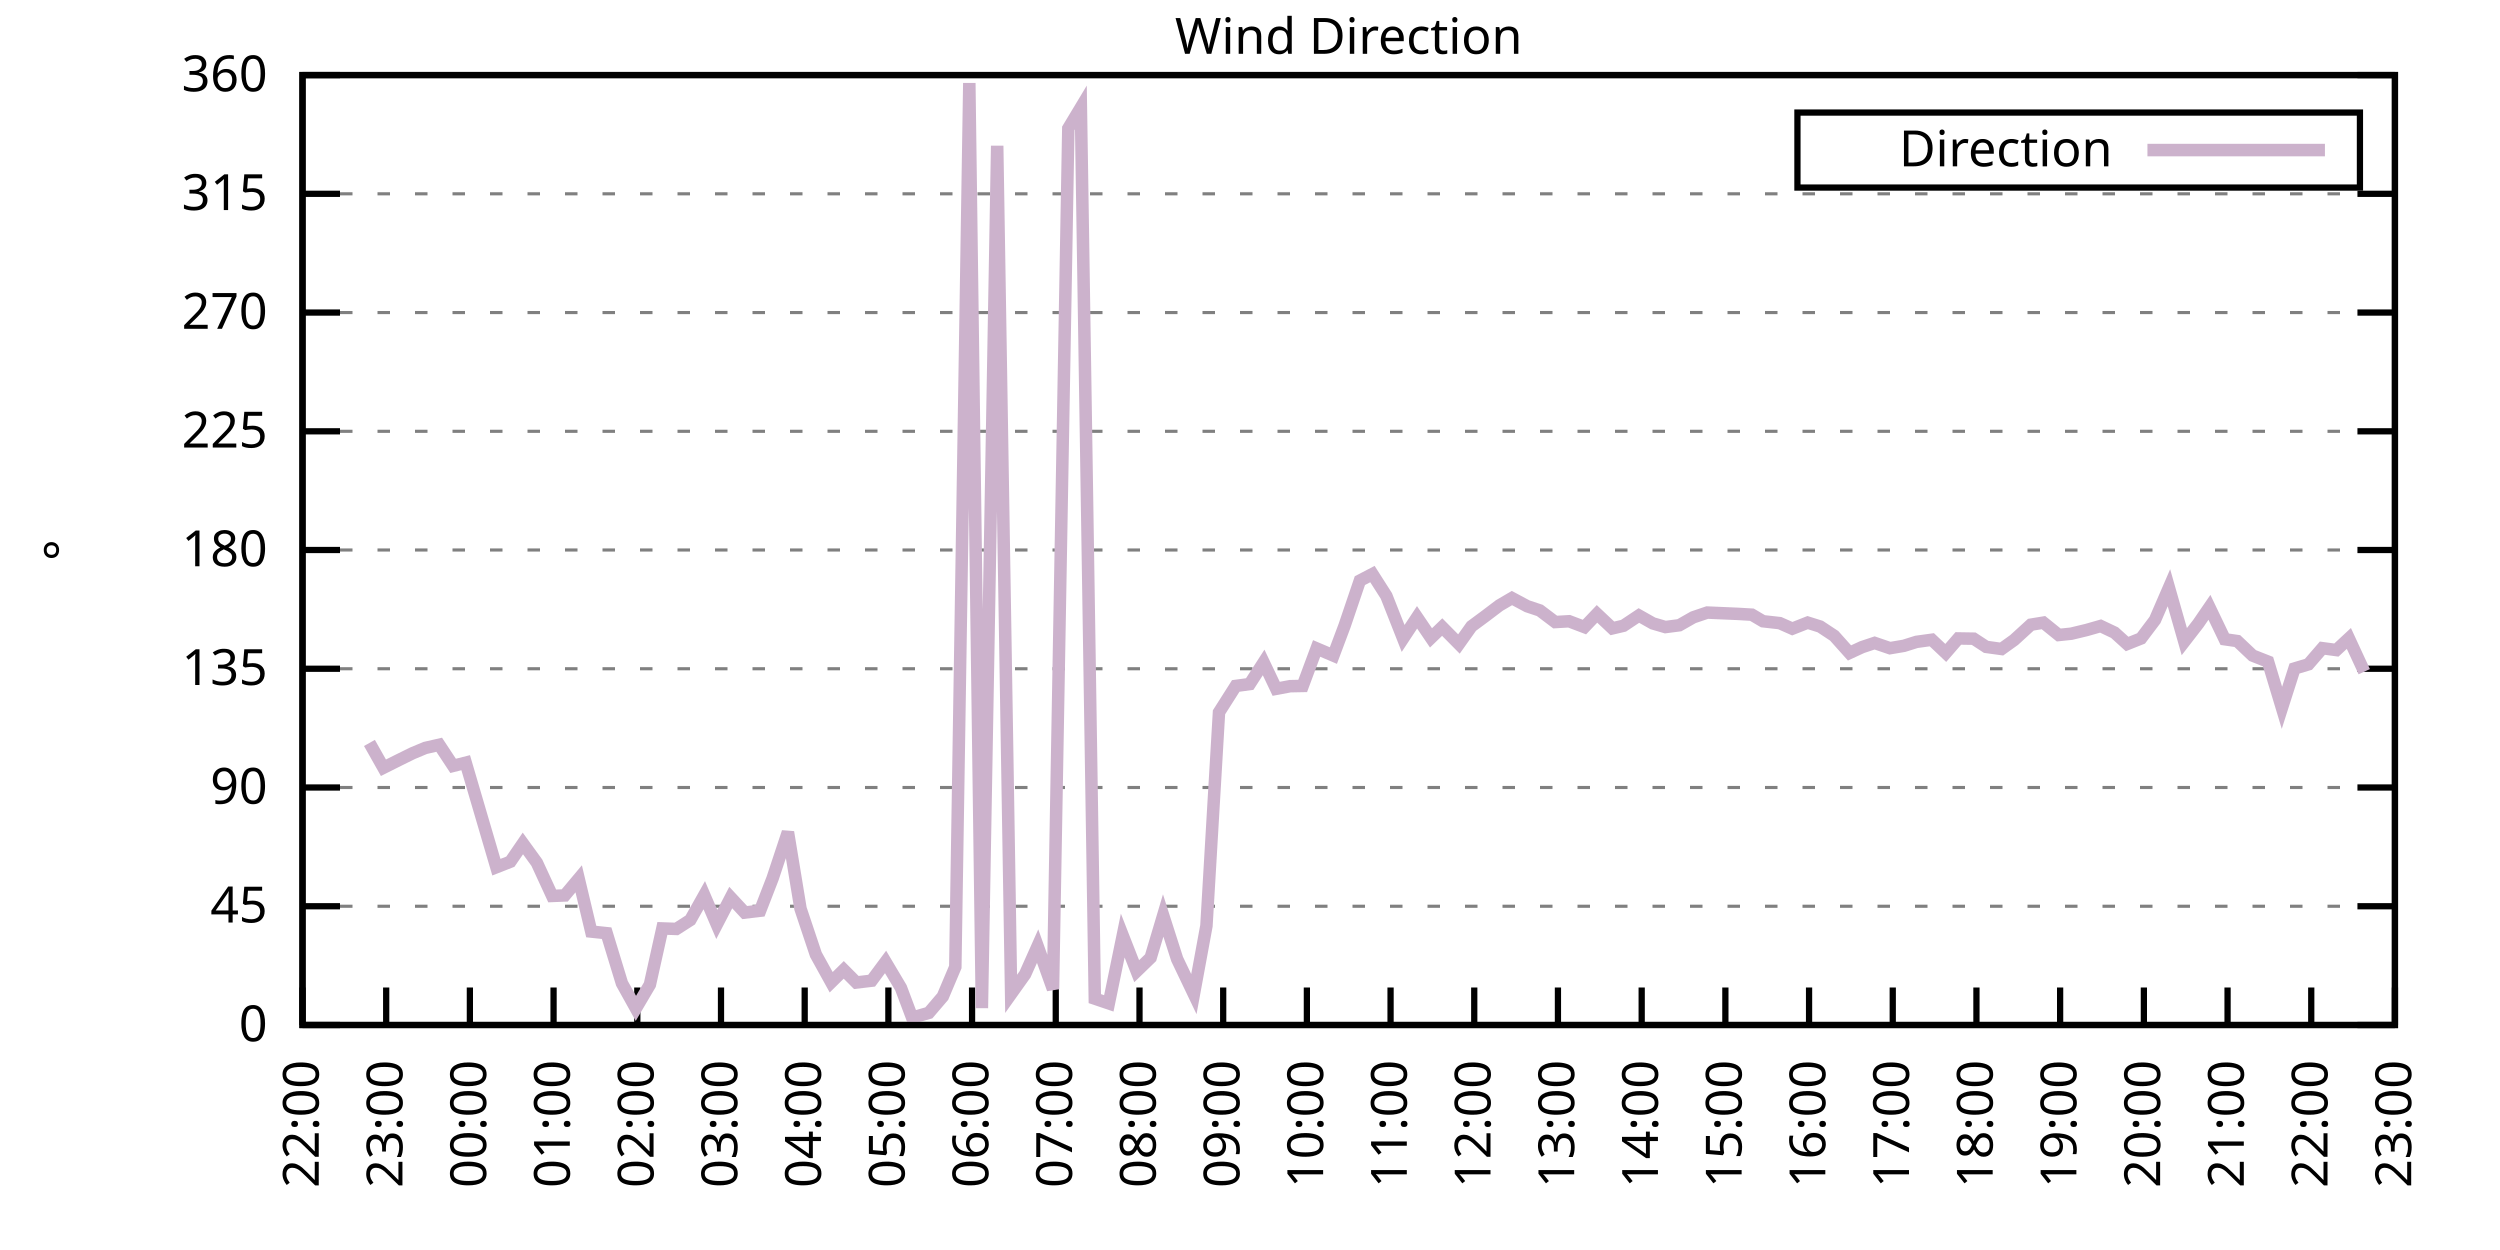
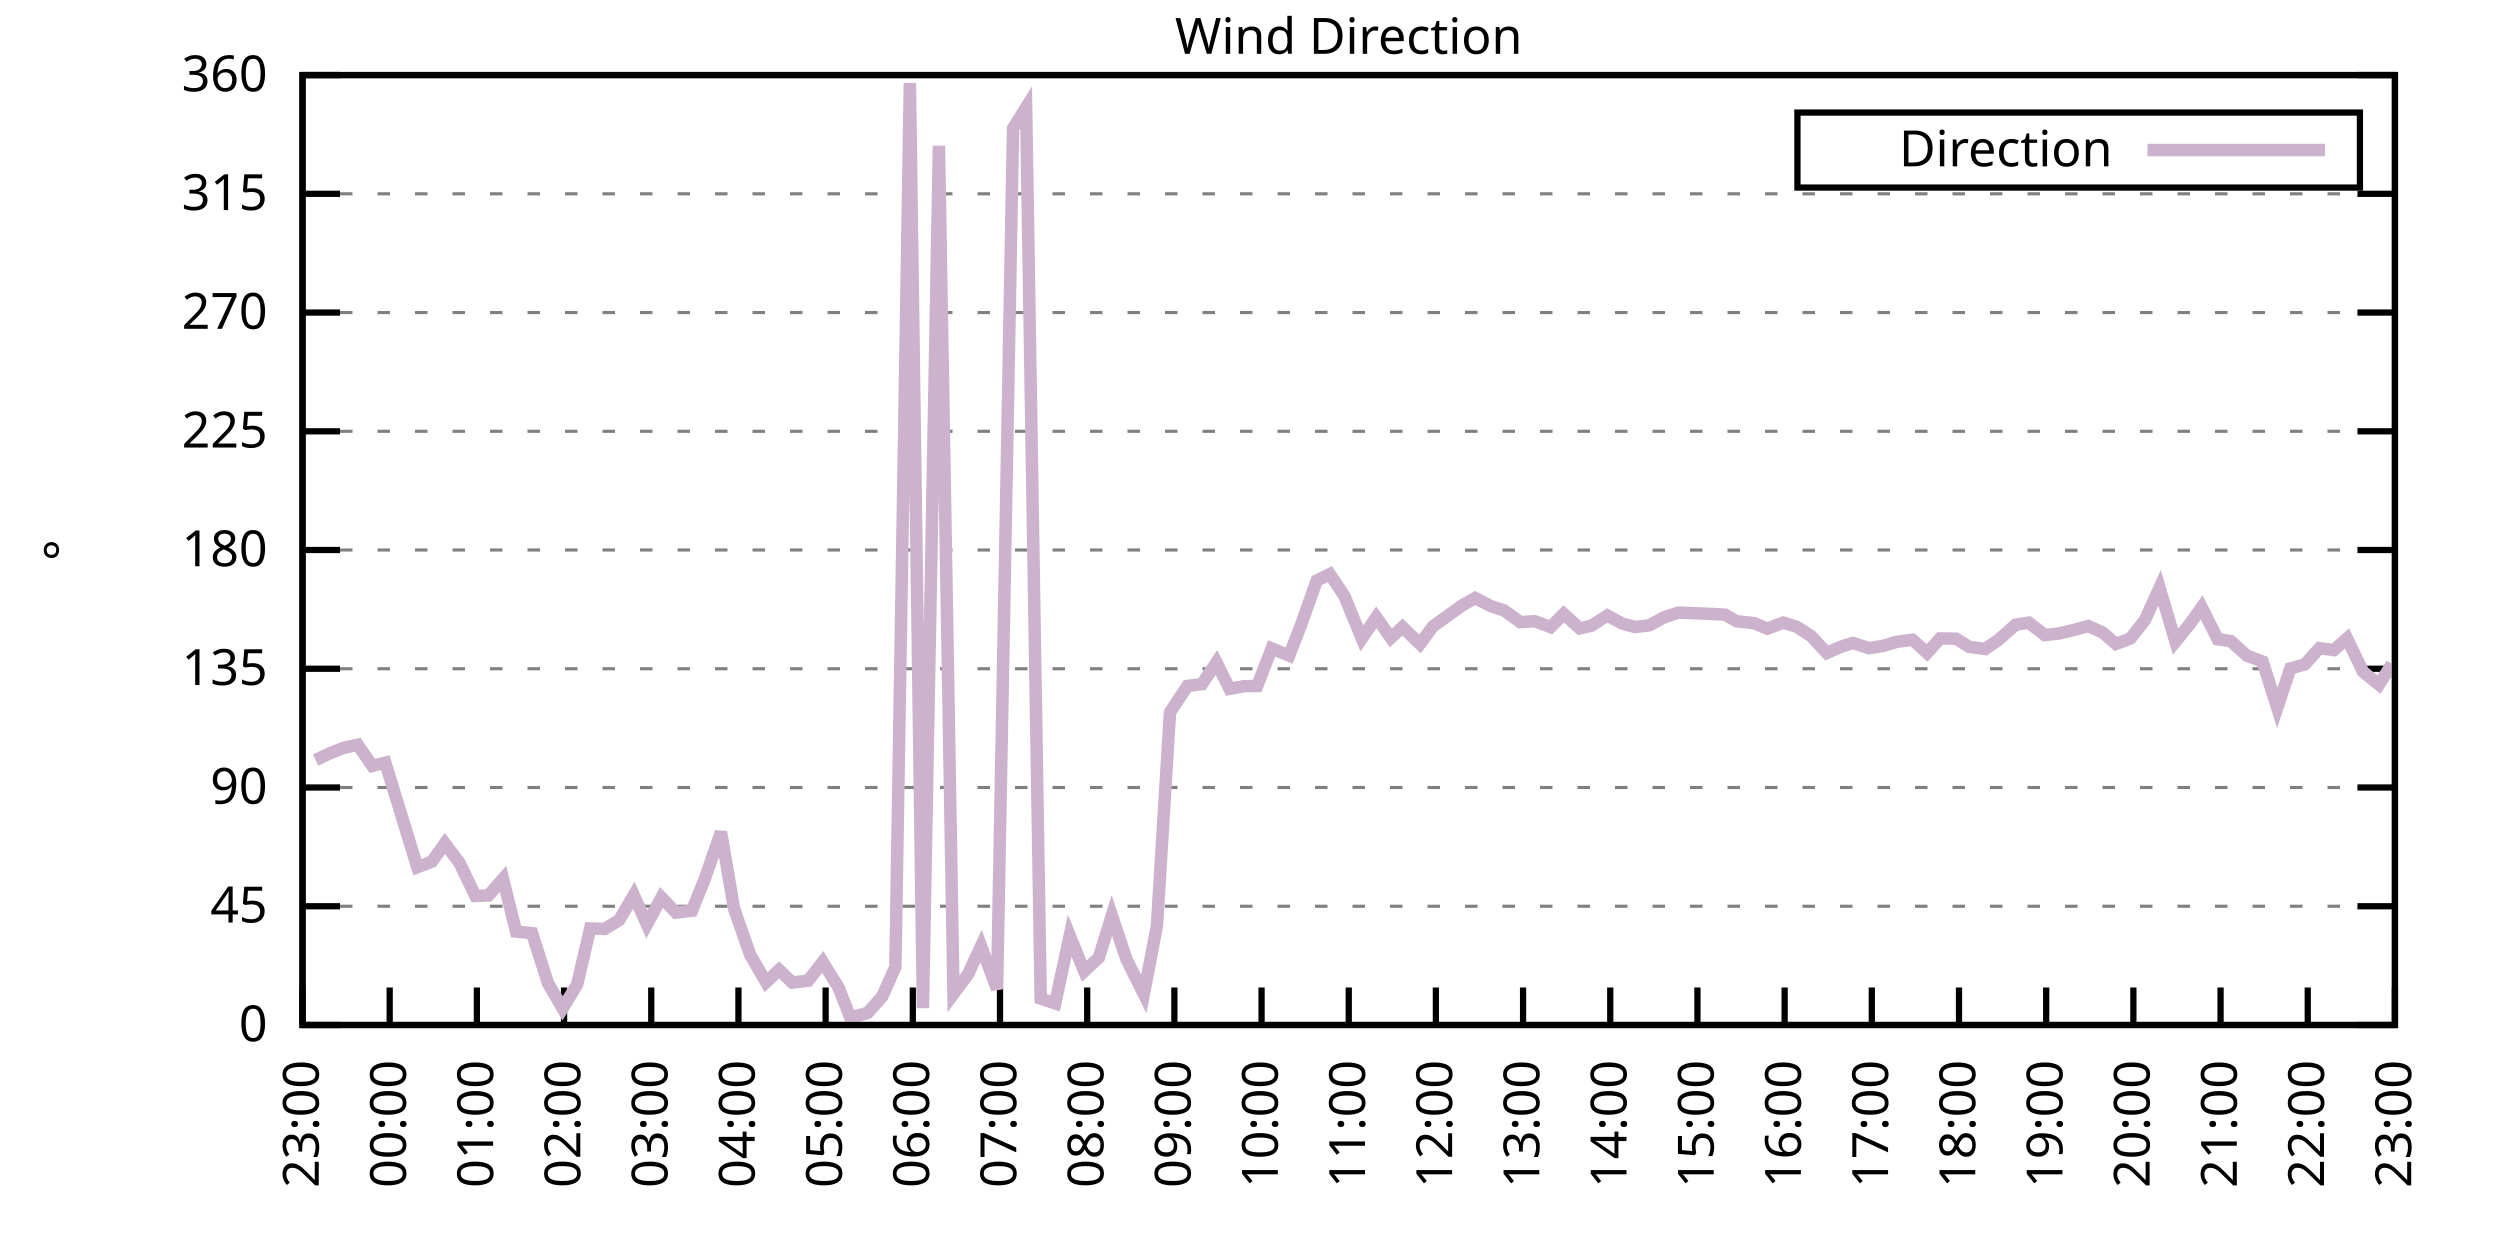
<svg xmlns="http://www.w3.org/2000/svg" xmlns:xlink="http://www.w3.org/1999/xlink" width="400" height="200" viewBox="0 0 400 200">
  <g id="gnuplot_canvas">
    <rect x="0" y="0" width="400" height="200" fill="none" />
    <defs>
      <circle id="gpDot" r="0.5" stroke-width="0.5" stroke="currentColor" />
      <path id="gpPt0" stroke-width="0.333" stroke="currentColor" d="M-1,0 h2 M0,-1 v2" />
      <path id="gpPt1" stroke-width="0.333" stroke="currentColor" d="M-1,-1 L1,1 M1,-1 L-1,1" />
      <path id="gpPt2" stroke-width="0.333" stroke="currentColor" d="M-1,0 L1,0 M0,-1 L0,1 M-1,-1 L1,1 M-1,1 L1,-1" />
      <rect id="gpPt3" stroke-width="0.333" stroke="currentColor" x="-1" y="-1" width="2" height="2" />
      <rect id="gpPt4" stroke-width="0.333" stroke="currentColor" fill="currentColor" x="-1" y="-1" width="2" height="2" />
      <circle id="gpPt5" stroke-width="0.333" stroke="currentColor" cx="0" cy="0" r="1" />
      <use xlink:href="#gpPt5" id="gpPt6" fill="currentColor" stroke="none" />
      <path id="gpPt7" stroke-width="0.333" stroke="currentColor" d="M0,-1.33 L-1.33,0.67 L1.33,0.67 z" />
      <use xlink:href="#gpPt7" id="gpPt8" fill="currentColor" stroke="none" />
      <use xlink:href="#gpPt7" id="gpPt9" stroke="currentColor" transform="rotate(180)" />
      <use xlink:href="#gpPt9" id="gpPt10" fill="currentColor" stroke="none" />
      <use xlink:href="#gpPt3" id="gpPt11" stroke="currentColor" transform="rotate(45)" />
      <use xlink:href="#gpPt11" id="gpPt12" fill="currentColor" stroke="none" />
      <path id="gpPt13" stroke-width="0.333" stroke="currentColor" d="M0,1.330 L1.265,0.411 L0.782,-1.067 L-0.782,-1.076 L-1.265,0.411 z" />
      <use xlink:href="#gpPt13" id="gpPt14" fill="currentColor" stroke="none" />
      <filter id="textbox" filterUnits="objectBoundingBox" x="0" y="0" height="1" width="1">
        <feFlood flood-color="white" flood-opacity="1" result="bgnd" />
        <feComposite in="SourceGraphic" in2="bgnd" operator="atop" />
      </filter>
      <filter id="greybox" filterUnits="objectBoundingBox" x="0" y="0" height="1" width="1">
        <feFlood flood-color="lightgrey" flood-opacity="1" result="grey" />
        <feComposite in="SourceGraphic" in2="grey" operator="atop" />
      </filter>
    </defs>
    <g fill="none" color="white" stroke="currentColor" stroke-width="1.00" stroke-linecap="butt" stroke-linejoin="miter">
</g>
    <g fill="none" color="black" stroke="currentColor" stroke-width="1.00" stroke-linecap="butt" stroke-linejoin="miter">
      <g stroke="none" shape-rendering="crispEdges">
        <polygon fill="rgb(255, 255, 255)" points="48.40,164.00 383.18,164.00 383.18,12.02 48.40,12.02 " />
      </g>
    </g>
    <g fill="none" color="black" stroke="currentColor" stroke-width="1.00" stroke-linecap="butt" stroke-linejoin="miter">
</g>
    <g fill="none" color="black" stroke="black" stroke-width="0.50" stroke-linecap="butt" stroke-linejoin="miter">
</g>
    <g fill="none" color="gray" stroke="currentColor" stroke-width="0.50" stroke-linecap="butt" stroke-linejoin="miter">
      <path stroke="gray" stroke-dasharray="2,4" class="gridline" d="M48.40,164.00 L383.19,164.00  " />
    </g>
    <g fill="none" color="gray" stroke="gray" stroke-width="1.00" stroke-linecap="butt" stroke-linejoin="miter">
</g>
    <g fill="none" color="black" stroke="currentColor" stroke-width="1.00" stroke-linecap="butt" stroke-linejoin="miter">
      <path stroke="black" d="M48.40,164.00 L54.40,164.00 M383.19,164.00 L377.19,164.00  " />
      <g transform="translate(42.80,166.60)" stroke="none" fill="black" font-family="Sans" font-size="8.00" text-anchor="end">
        <text>
          <tspan font-family="Sans"> 0</tspan>
        </text>
      </g>
    </g>
    <g fill="none" color="black" stroke="currentColor" stroke-width="1.00" stroke-linecap="butt" stroke-linejoin="miter">
</g>
    <g fill="none" color="black" stroke="black" stroke-width="0.50" stroke-linecap="butt" stroke-linejoin="miter">
</g>
    <g fill="none" color="gray" stroke="currentColor" stroke-width="0.50" stroke-linecap="butt" stroke-linejoin="miter">
      <path stroke="gray" stroke-dasharray="2,4" class="gridline" d="M48.40,145.00 L383.19,145.00  " />
    </g>
    <g fill="none" color="gray" stroke="gray" stroke-width="1.00" stroke-linecap="butt" stroke-linejoin="miter">
</g>
    <g fill="none" color="black" stroke="currentColor" stroke-width="1.00" stroke-linecap="butt" stroke-linejoin="miter">
      <path stroke="black" d="M48.40,145.00 L54.40,145.00 M383.19,145.00 L377.19,145.00  " />
      <g transform="translate(42.80,147.60)" stroke="none" fill="black" font-family="Sans" font-size="8.00" text-anchor="end">
        <text>
          <tspan font-family="Sans"> 45</tspan>
        </text>
      </g>
    </g>
    <g fill="none" color="black" stroke="currentColor" stroke-width="1.00" stroke-linecap="butt" stroke-linejoin="miter">
</g>
    <g fill="none" color="black" stroke="black" stroke-width="0.50" stroke-linecap="butt" stroke-linejoin="miter">
</g>
    <g fill="none" color="gray" stroke="currentColor" stroke-width="0.50" stroke-linecap="butt" stroke-linejoin="miter">
      <path stroke="gray" stroke-dasharray="2,4" class="gridline" d="M48.40,126.00 L383.19,126.00  " />
    </g>
    <g fill="none" color="gray" stroke="gray" stroke-width="1.00" stroke-linecap="butt" stroke-linejoin="miter">
</g>
    <g fill="none" color="black" stroke="currentColor" stroke-width="1.00" stroke-linecap="butt" stroke-linejoin="miter">
      <path stroke="black" d="M48.40,126.00 L54.40,126.00 M383.19,126.00 L377.19,126.00  " />
      <g transform="translate(42.80,128.60)" stroke="none" fill="black" font-family="Sans" font-size="8.00" text-anchor="end">
        <text>
          <tspan font-family="Sans"> 90</tspan>
        </text>
      </g>
    </g>
    <g fill="none" color="black" stroke="currentColor" stroke-width="1.00" stroke-linecap="butt" stroke-linejoin="miter">
</g>
    <g fill="none" color="black" stroke="black" stroke-width="0.50" stroke-linecap="butt" stroke-linejoin="miter">
</g>
    <g fill="none" color="gray" stroke="currentColor" stroke-width="0.50" stroke-linecap="butt" stroke-linejoin="miter">
      <path stroke="gray" stroke-dasharray="2,4" class="gridline" d="M48.40,107.00 L383.19,107.00  " />
    </g>
    <g fill="none" color="gray" stroke="gray" stroke-width="1.00" stroke-linecap="butt" stroke-linejoin="miter">
</g>
    <g fill="none" color="black" stroke="currentColor" stroke-width="1.00" stroke-linecap="butt" stroke-linejoin="miter">
      <path stroke="black" d="M48.40,107.00 L54.40,107.00 M383.19,107.00 L377.19,107.00  " />
      <g transform="translate(42.80,109.60)" stroke="none" fill="black" font-family="Sans" font-size="8.00" text-anchor="end">
        <text>
          <tspan font-family="Sans"> 135</tspan>
        </text>
      </g>
    </g>
    <g fill="none" color="black" stroke="currentColor" stroke-width="1.00" stroke-linecap="butt" stroke-linejoin="miter">
</g>
    <g fill="none" color="black" stroke="black" stroke-width="0.50" stroke-linecap="butt" stroke-linejoin="miter">
</g>
    <g fill="none" color="gray" stroke="currentColor" stroke-width="0.50" stroke-linecap="butt" stroke-linejoin="miter">
      <path stroke="gray" stroke-dasharray="2,4" class="gridline" d="M48.40,88.00 L383.19,88.00  " />
    </g>
    <g fill="none" color="gray" stroke="gray" stroke-width="1.00" stroke-linecap="butt" stroke-linejoin="miter">
</g>
    <g fill="none" color="black" stroke="currentColor" stroke-width="1.00" stroke-linecap="butt" stroke-linejoin="miter">
      <path stroke="black" d="M48.40,88.00 L54.40,88.00 M383.19,88.00 L377.19,88.00  " />
      <g transform="translate(42.80,90.60)" stroke="none" fill="black" font-family="Sans" font-size="8.00" text-anchor="end">
        <text>
          <tspan font-family="Sans"> 180</tspan>
        </text>
      </g>
    </g>
    <g fill="none" color="black" stroke="currentColor" stroke-width="1.00" stroke-linecap="butt" stroke-linejoin="miter">
</g>
    <g fill="none" color="black" stroke="black" stroke-width="0.50" stroke-linecap="butt" stroke-linejoin="miter">
</g>
    <g fill="none" color="gray" stroke="currentColor" stroke-width="0.50" stroke-linecap="butt" stroke-linejoin="miter">
      <path stroke="gray" stroke-dasharray="2,4" class="gridline" d="M48.40,69.01 L383.19,69.01  " />
    </g>
    <g fill="none" color="gray" stroke="gray" stroke-width="1.00" stroke-linecap="butt" stroke-linejoin="miter">
</g>
    <g fill="none" color="black" stroke="currentColor" stroke-width="1.00" stroke-linecap="butt" stroke-linejoin="miter">
      <path stroke="black" d="M48.40,69.01 L54.40,69.01 M383.19,69.01 L377.19,69.01  " />
      <g transform="translate(42.80,71.61)" stroke="none" fill="black" font-family="Sans" font-size="8.00" text-anchor="end">
        <text>
          <tspan font-family="Sans"> 225</tspan>
        </text>
      </g>
    </g>
    <g fill="none" color="black" stroke="currentColor" stroke-width="1.00" stroke-linecap="butt" stroke-linejoin="miter">
</g>
    <g fill="none" color="black" stroke="black" stroke-width="0.50" stroke-linecap="butt" stroke-linejoin="miter">
</g>
    <g fill="none" color="gray" stroke="currentColor" stroke-width="0.50" stroke-linecap="butt" stroke-linejoin="miter">
      <path stroke="gray" stroke-dasharray="2,4" class="gridline" d="M48.40,50.01 L383.19,50.01  " />
    </g>
    <g fill="none" color="gray" stroke="gray" stroke-width="1.00" stroke-linecap="butt" stroke-linejoin="miter">
</g>
    <g fill="none" color="black" stroke="currentColor" stroke-width="1.00" stroke-linecap="butt" stroke-linejoin="miter">
      <path stroke="black" d="M48.40,50.01 L54.40,50.01 M383.19,50.01 L377.19,50.01  " />
      <g transform="translate(42.80,52.61)" stroke="none" fill="black" font-family="Sans" font-size="8.00" text-anchor="end">
        <text>
          <tspan font-family="Sans"> 270</tspan>
        </text>
      </g>
    </g>
    <g fill="none" color="black" stroke="currentColor" stroke-width="1.00" stroke-linecap="butt" stroke-linejoin="miter">
</g>
    <g fill="none" color="black" stroke="black" stroke-width="0.50" stroke-linecap="butt" stroke-linejoin="miter">
</g>
    <g fill="none" color="gray" stroke="currentColor" stroke-width="0.50" stroke-linecap="butt" stroke-linejoin="miter">
      <path stroke="gray" stroke-dasharray="2,4" class="gridline" d="M48.40,31.01 L383.19,31.01  " />
    </g>
    <g fill="none" color="gray" stroke="gray" stroke-width="1.00" stroke-linecap="butt" stroke-linejoin="miter">
</g>
    <g fill="none" color="black" stroke="currentColor" stroke-width="1.00" stroke-linecap="butt" stroke-linejoin="miter">
      <path stroke="black" d="M48.40,31.01 L54.40,31.01 M383.19,31.01 L377.19,31.01  " />
      <g transform="translate(42.80,33.61)" stroke="none" fill="black" font-family="Sans" font-size="8.00" text-anchor="end">
        <text>
          <tspan font-family="Sans"> 315</tspan>
        </text>
      </g>
    </g>
    <g fill="none" color="black" stroke="currentColor" stroke-width="1.00" stroke-linecap="butt" stroke-linejoin="miter">
</g>
    <g fill="none" color="black" stroke="black" stroke-width="0.50" stroke-linecap="butt" stroke-linejoin="miter">
</g>
    <g fill="none" color="gray" stroke="currentColor" stroke-width="0.50" stroke-linecap="butt" stroke-linejoin="miter">
      <path stroke="gray" stroke-dasharray="2,4" class="gridline" d="M48.40,12.01 L383.19,12.01  " />
    </g>
    <g fill="none" color="gray" stroke="gray" stroke-width="1.00" stroke-linecap="butt" stroke-linejoin="miter">
</g>
    <g fill="none" color="black" stroke="currentColor" stroke-width="1.00" stroke-linecap="butt" stroke-linejoin="miter">
      <path stroke="black" d="M48.40,12.01 L54.40,12.01 M383.19,12.01 L377.19,12.01  " />
      <g transform="translate(42.80,14.61)" stroke="none" fill="black" font-family="Sans" font-size="8.00" text-anchor="end">
        <text>
          <tspan font-family="Sans"> 360</tspan>
        </text>
      </g>
    </g>
    <g fill="none" color="black" stroke="currentColor" stroke-width="1.00" stroke-linecap="butt" stroke-linejoin="miter">
      <path stroke="black" d="M48.40,164.00 L48.40,158.00  " />
      <g transform="translate(51.00,169.60) rotate(270.00)" stroke="none" fill="black" font-family="Sans" font-size="8.00" text-anchor="end">
        <text>
-           <tspan font-family="Sans">22:00</tspan>
-         </text>
-       </g>
-     </g>
-     <g fill="none" color="black" stroke="currentColor" stroke-width="1.00" stroke-linecap="butt" stroke-linejoin="miter">
-       <path stroke="black" d="M61.79,164.00 L61.79,158.00  " />
-       <g transform="translate(64.39,169.60) rotate(270.00)" stroke="none" fill="black" font-family="Sans" font-size="8.00" text-anchor="end">
-         <text>
          <tspan font-family="Sans">23:00</tspan>
        </text>
      </g>
    </g>
    <g fill="none" color="black" stroke="currentColor" stroke-width="1.00" stroke-linecap="butt" stroke-linejoin="miter">
-       <path stroke="black" d="M75.18,164.00 L75.18,158.00  " />
-       <g transform="translate(77.78,169.60) rotate(270.00)" stroke="none" fill="black" font-family="Sans" font-size="8.00" text-anchor="end">
+       <path stroke="black" d="M62.35,164.00 L62.35,158.00  " />
+       <g transform="translate(64.95,169.60) rotate(270.00)" stroke="none" fill="black" font-family="Sans" font-size="8.00" text-anchor="end">
        <text>
          <tspan font-family="Sans">00:00</tspan>
        </text>
      </g>
    </g>
    <g fill="none" color="black" stroke="currentColor" stroke-width="1.00" stroke-linecap="butt" stroke-linejoin="miter">
-       <path stroke="black" d="M88.57,164.00 L88.57,158.00  " />
-       <g transform="translate(91.17,169.60) rotate(270.00)" stroke="none" fill="black" font-family="Sans" font-size="8.00" text-anchor="end">
+       <path stroke="black" d="M76.30,164.00 L76.30,158.00  " />
+       <g transform="translate(78.90,169.60) rotate(270.00)" stroke="none" fill="black" font-family="Sans" font-size="8.00" text-anchor="end">
        <text>
          <tspan font-family="Sans">01:00</tspan>
        </text>
      </g>
    </g>
    <g fill="none" color="black" stroke="currentColor" stroke-width="1.00" stroke-linecap="butt" stroke-linejoin="miter">
-       <path stroke="black" d="M101.97,164.00 L101.97,158.00  " />
-       <g transform="translate(104.57,169.60) rotate(270.00)" stroke="none" fill="black" font-family="Sans" font-size="8.00" text-anchor="end">
+       <path stroke="black" d="M90.25,164.00 L90.25,158.00  " />
+       <g transform="translate(92.85,169.60) rotate(270.00)" stroke="none" fill="black" font-family="Sans" font-size="8.00" text-anchor="end">
        <text>
          <tspan font-family="Sans">02:00</tspan>
        </text>
      </g>
    </g>
    <g fill="none" color="black" stroke="currentColor" stroke-width="1.00" stroke-linecap="butt" stroke-linejoin="miter">
-       <path stroke="black" d="M115.36,164.00 L115.36,158.00  " />
-       <g transform="translate(117.96,169.60) rotate(270.00)" stroke="none" fill="black" font-family="Sans" font-size="8.00" text-anchor="end">
+       <path stroke="black" d="M104.20,164.00 L104.20,158.00  " />
+       <g transform="translate(106.80,169.60) rotate(270.00)" stroke="none" fill="black" font-family="Sans" font-size="8.00" text-anchor="end">
        <text>
          <tspan font-family="Sans">03:00</tspan>
        </text>
      </g>
    </g>
    <g fill="none" color="black" stroke="currentColor" stroke-width="1.00" stroke-linecap="butt" stroke-linejoin="miter">
-       <path stroke="black" d="M128.75,164.00 L128.75,158.00  " />
-       <g transform="translate(131.35,169.60) rotate(270.00)" stroke="none" fill="black" font-family="Sans" font-size="8.00" text-anchor="end">
+       <path stroke="black" d="M118.15,164.00 L118.15,158.00  " />
+       <g transform="translate(120.75,169.60) rotate(270.00)" stroke="none" fill="black" font-family="Sans" font-size="8.00" text-anchor="end">
        <text>
          <tspan font-family="Sans">04:00</tspan>
        </text>
      </g>
    </g>
    <g fill="none" color="black" stroke="currentColor" stroke-width="1.00" stroke-linecap="butt" stroke-linejoin="miter">
-       <path stroke="black" d="M142.14,164.00 L142.14,158.00  " />
-       <g transform="translate(144.74,169.60) rotate(270.00)" stroke="none" fill="black" font-family="Sans" font-size="8.00" text-anchor="end">
+       <path stroke="black" d="M132.10,164.00 L132.10,158.00  " />
+       <g transform="translate(134.70,169.60) rotate(270.00)" stroke="none" fill="black" font-family="Sans" font-size="8.00" text-anchor="end">
        <text>
          <tspan font-family="Sans">05:00</tspan>
        </text>
      </g>
    </g>
    <g fill="none" color="black" stroke="currentColor" stroke-width="1.00" stroke-linecap="butt" stroke-linejoin="miter">
-       <path stroke="black" d="M155.53,164.00 L155.53,158.00  " />
-       <g transform="translate(158.13,169.60) rotate(270.00)" stroke="none" fill="black" font-family="Sans" font-size="8.00" text-anchor="end">
+       <path stroke="black" d="M146.05,164.00 L146.05,158.00  " />
+       <g transform="translate(148.65,169.60) rotate(270.00)" stroke="none" fill="black" font-family="Sans" font-size="8.00" text-anchor="end">
        <text>
          <tspan font-family="Sans">06:00</tspan>
        </text>
      </g>
    </g>
    <g fill="none" color="black" stroke="currentColor" stroke-width="1.00" stroke-linecap="butt" stroke-linejoin="miter">
-       <path stroke="black" d="M168.92,164.00 L168.92,158.00  " />
-       <g transform="translate(171.52,169.60) rotate(270.00)" stroke="none" fill="black" font-family="Sans" font-size="8.00" text-anchor="end">
+       <path stroke="black" d="M160.00,164.00 L160.00,158.00  " />
+       <g transform="translate(162.60,169.60) rotate(270.00)" stroke="none" fill="black" font-family="Sans" font-size="8.00" text-anchor="end">
        <text>
          <tspan font-family="Sans">07:00</tspan>
        </text>
      </g>
    </g>
    <g fill="none" color="black" stroke="currentColor" stroke-width="1.00" stroke-linecap="butt" stroke-linejoin="miter">
-       <path stroke="black" d="M182.32,164.00 L182.32,158.00  " />
-       <g transform="translate(184.92,169.60) rotate(270.00)" stroke="none" fill="black" font-family="Sans" font-size="8.00" text-anchor="end">
+       <path stroke="black" d="M173.95,164.00 L173.95,158.00  " />
+       <g transform="translate(176.55,169.60) rotate(270.00)" stroke="none" fill="black" font-family="Sans" font-size="8.00" text-anchor="end">
        <text>
          <tspan font-family="Sans">08:00</tspan>
        </text>
      </g>
    </g>
    <g fill="none" color="black" stroke="currentColor" stroke-width="1.00" stroke-linecap="butt" stroke-linejoin="miter">
-       <path stroke="black" d="M195.71,164.00 L195.71,158.00  " />
-       <g transform="translate(198.31,169.60) rotate(270.00)" stroke="none" fill="black" font-family="Sans" font-size="8.00" text-anchor="end">
+       <path stroke="black" d="M187.90,164.00 L187.90,158.00  " />
+       <g transform="translate(190.50,169.60) rotate(270.00)" stroke="none" fill="black" font-family="Sans" font-size="8.00" text-anchor="end">
        <text>
          <tspan font-family="Sans">09:00</tspan>
        </text>
      </g>
    </g>
    <g fill="none" color="black" stroke="currentColor" stroke-width="1.00" stroke-linecap="butt" stroke-linejoin="miter">
-       <path stroke="black" d="M209.10,164.00 L209.10,158.00  " />
-       <g transform="translate(211.70,169.60) rotate(270.00)" stroke="none" fill="black" font-family="Sans" font-size="8.00" text-anchor="end">
+       <path stroke="black" d="M201.85,164.00 L201.85,158.00  " />
+       <g transform="translate(204.45,169.60) rotate(270.00)" stroke="none" fill="black" font-family="Sans" font-size="8.00" text-anchor="end">
        <text>
          <tspan font-family="Sans">10:00</tspan>
        </text>
      </g>
    </g>
    <g fill="none" color="black" stroke="currentColor" stroke-width="1.00" stroke-linecap="butt" stroke-linejoin="miter">
-       <path stroke="black" d="M222.49,164.00 L222.49,158.00  " />
-       <g transform="translate(225.09,169.60) rotate(270.00)" stroke="none" fill="black" font-family="Sans" font-size="8.00" text-anchor="end">
+       <path stroke="black" d="M215.80,164.00 L215.80,158.00  " />
+       <g transform="translate(218.40,169.60) rotate(270.00)" stroke="none" fill="black" font-family="Sans" font-size="8.00" text-anchor="end">
        <text>
          <tspan font-family="Sans">11:00</tspan>
        </text>
      </g>
    </g>
    <g fill="none" color="black" stroke="currentColor" stroke-width="1.00" stroke-linecap="butt" stroke-linejoin="miter">
-       <path stroke="black" d="M235.88,164.00 L235.88,158.00  " />
-       <g transform="translate(238.48,169.60) rotate(270.00)" stroke="none" fill="black" font-family="Sans" font-size="8.00" text-anchor="end">
+       <path stroke="black" d="M229.74,164.00 L229.74,158.00  " />
+       <g transform="translate(232.34,169.60) rotate(270.00)" stroke="none" fill="black" font-family="Sans" font-size="8.00" text-anchor="end">
        <text>
          <tspan font-family="Sans">12:00</tspan>
        </text>
      </g>
    </g>
    <g fill="none" color="black" stroke="currentColor" stroke-width="1.00" stroke-linecap="butt" stroke-linejoin="miter">
-       <path stroke="black" d="M249.27,164.00 L249.27,158.00  " />
-       <g transform="translate(251.87,169.60) rotate(270.00)" stroke="none" fill="black" font-family="Sans" font-size="8.00" text-anchor="end">
+       <path stroke="black" d="M243.69,164.00 L243.69,158.00  " />
+       <g transform="translate(246.29,169.60) rotate(270.00)" stroke="none" fill="black" font-family="Sans" font-size="8.00" text-anchor="end">
        <text>
          <tspan font-family="Sans">13:00</tspan>
        </text>
      </g>
    </g>
    <g fill="none" color="black" stroke="currentColor" stroke-width="1.00" stroke-linecap="butt" stroke-linejoin="miter">
-       <path stroke="black" d="M262.67,164.00 L262.67,158.00  " />
-       <g transform="translate(265.27,169.60) rotate(270.00)" stroke="none" fill="black" font-family="Sans" font-size="8.00" text-anchor="end">
+       <path stroke="black" d="M257.64,164.00 L257.64,158.00  " />
+       <g transform="translate(260.24,169.60) rotate(270.00)" stroke="none" fill="black" font-family="Sans" font-size="8.00" text-anchor="end">
        <text>
          <tspan font-family="Sans">14:00</tspan>
        </text>
      </g>
    </g>
    <g fill="none" color="black" stroke="currentColor" stroke-width="1.00" stroke-linecap="butt" stroke-linejoin="miter">
-       <path stroke="black" d="M276.06,164.00 L276.06,158.00  " />
-       <g transform="translate(278.66,169.60) rotate(270.00)" stroke="none" fill="black" font-family="Sans" font-size="8.00" text-anchor="end">
+       <path stroke="black" d="M271.59,164.00 L271.59,158.00  " />
+       <g transform="translate(274.19,169.60) rotate(270.00)" stroke="none" fill="black" font-family="Sans" font-size="8.00" text-anchor="end">
        <text>
          <tspan font-family="Sans">15:00</tspan>
        </text>
      </g>
    </g>
    <g fill="none" color="black" stroke="currentColor" stroke-width="1.00" stroke-linecap="butt" stroke-linejoin="miter">
-       <path stroke="black" d="M289.45,164.00 L289.45,158.00  " />
-       <g transform="translate(292.05,169.60) rotate(270.00)" stroke="none" fill="black" font-family="Sans" font-size="8.00" text-anchor="end">
+       <path stroke="black" d="M285.54,164.00 L285.54,158.00  " />
+       <g transform="translate(288.14,169.60) rotate(270.00)" stroke="none" fill="black" font-family="Sans" font-size="8.00" text-anchor="end">
        <text>
          <tspan font-family="Sans">16:00</tspan>
        </text>
      </g>
    </g>
    <g fill="none" color="black" stroke="currentColor" stroke-width="1.00" stroke-linecap="butt" stroke-linejoin="miter">
-       <path stroke="black" d="M302.84,164.00 L302.84,158.00  " />
-       <g transform="translate(305.44,169.60) rotate(270.00)" stroke="none" fill="black" font-family="Sans" font-size="8.00" text-anchor="end">
+       <path stroke="black" d="M299.49,164.00 L299.49,158.00  " />
+       <g transform="translate(302.09,169.60) rotate(270.00)" stroke="none" fill="black" font-family="Sans" font-size="8.00" text-anchor="end">
        <text>
          <tspan font-family="Sans">17:00</tspan>
        </text>
      </g>
    </g>
    <g fill="none" color="black" stroke="currentColor" stroke-width="1.00" stroke-linecap="butt" stroke-linejoin="miter">
-       <path stroke="black" d="M316.23,164.00 L316.23,158.00  " />
-       <g transform="translate(318.83,169.60) rotate(270.00)" stroke="none" fill="black" font-family="Sans" font-size="8.00" text-anchor="end">
+       <path stroke="black" d="M313.44,164.00 L313.44,158.00  " />
+       <g transform="translate(316.04,169.60) rotate(270.00)" stroke="none" fill="black" font-family="Sans" font-size="8.00" text-anchor="end">
        <text>
          <tspan font-family="Sans">18:00</tspan>
        </text>
      </g>
    </g>
    <g fill="none" color="black" stroke="currentColor" stroke-width="1.00" stroke-linecap="butt" stroke-linejoin="miter">
-       <path stroke="black" d="M329.62,164.00 L329.62,158.00  " />
-       <g transform="translate(332.22,169.60) rotate(270.00)" stroke="none" fill="black" font-family="Sans" font-size="8.00" text-anchor="end">
+       <path stroke="black" d="M327.39,164.00 L327.39,158.00  " />
+       <g transform="translate(329.99,169.60) rotate(270.00)" stroke="none" fill="black" font-family="Sans" font-size="8.00" text-anchor="end">
        <text>
          <tspan font-family="Sans">19:00</tspan>
        </text>
      </g>
    </g>
    <g fill="none" color="black" stroke="currentColor" stroke-width="1.00" stroke-linecap="butt" stroke-linejoin="miter">
-       <path stroke="black" d="M343.02,164.00 L343.02,158.00  " />
-       <g transform="translate(345.62,169.60) rotate(270.00)" stroke="none" fill="black" font-family="Sans" font-size="8.00" text-anchor="end">
+       <path stroke="black" d="M341.34,164.00 L341.34,158.00  " />
+       <g transform="translate(343.94,169.60) rotate(270.00)" stroke="none" fill="black" font-family="Sans" font-size="8.00" text-anchor="end">
        <text>
          <tspan font-family="Sans">20:00</tspan>
        </text>
      </g>
    </g>
    <g fill="none" color="black" stroke="currentColor" stroke-width="1.00" stroke-linecap="butt" stroke-linejoin="miter">
-       <path stroke="black" d="M356.41,164.00 L356.41,158.00  " />
-       <g transform="translate(359.01,169.60) rotate(270.00)" stroke="none" fill="black" font-family="Sans" font-size="8.00" text-anchor="end">
+       <path stroke="black" d="M355.29,164.00 L355.29,158.00  " />
+       <g transform="translate(357.89,169.60) rotate(270.00)" stroke="none" fill="black" font-family="Sans" font-size="8.00" text-anchor="end">
        <text>
          <tspan font-family="Sans">21:00</tspan>
        </text>
      </g>
    </g>
    <g fill="none" color="black" stroke="currentColor" stroke-width="1.00" stroke-linecap="butt" stroke-linejoin="miter">
-       <path stroke="black" d="M369.80,164.00 L369.80,158.00  " />
-       <g transform="translate(372.40,169.60) rotate(270.00)" stroke="none" fill="black" font-family="Sans" font-size="8.00" text-anchor="end">
+       <path stroke="black" d="M369.24,164.00 L369.24,158.00  " />
+       <g transform="translate(371.84,169.60) rotate(270.00)" stroke="none" fill="black" font-family="Sans" font-size="8.00" text-anchor="end">
        <text>
          <tspan font-family="Sans">22:00</tspan>
        </text>
      </g>
    </g>
    <g fill="none" color="black" stroke="currentColor" stroke-width="1.00" stroke-linecap="butt" stroke-linejoin="miter">
      <path stroke="black" d="M383.19,164.00 L383.19,158.00  " />
      <g transform="translate(385.79,169.60) rotate(270.00)" stroke="none" fill="black" font-family="Sans" font-size="8.00" text-anchor="end">
        <text>
          <tspan font-family="Sans">23:00</tspan>
        </text>
      </g>
    </g>
    <g fill="none" color="black" stroke="currentColor" stroke-width="1.00" stroke-linecap="butt" stroke-linejoin="miter">
</g>
    <g fill="none" color="black" stroke="currentColor" stroke-width="1.00" stroke-linecap="butt" stroke-linejoin="miter">
      <path stroke="black" d="M48.40,12.01 L48.40,164.00 L383.19,164.00 L383.19,12.01 L48.40,12.01 Z  " />
    </g>
    <g fill="none" color="black" stroke="currentColor" stroke-width="1.00" stroke-linecap="butt" stroke-linejoin="miter">
</g>
    <g fill="none" color="black" stroke="currentColor" stroke-width="1.00" stroke-linecap="butt" stroke-linejoin="miter">
      <path stroke="black" d="M287.59,30.01 L287.59,18.01 L377.59,18.01 L377.59,30.01 L287.59,30.01 Z  " />
    </g>
    <g id="Wind_direction_plot_1">
      <g fill="none" color="white" stroke="black" stroke-width="2.00" stroke-linecap="butt" stroke-linejoin="miter">
</g>
      <g fill="none" color="black" stroke="currentColor" stroke-width="2.00" stroke-linecap="butt" stroke-linejoin="miter">
        <g transform="translate(337.99,26.61)" stroke="none" fill="black" font-family="Sans" font-size="8.00" text-anchor="end">
          <text>
            <tspan font-family="Sans">Direction</tspan>
          </text>
        </g>
      </g>
      <g fill="none" color="black" stroke="currentColor" stroke-width="2.00" stroke-linecap="butt" stroke-linejoin="miter">
-         <path stroke="rgb(204, 178, 204)" d="M343.59,24.01 L371.99,24.01 M59.11,118.87 L61.35,122.84 L63.80,121.61 L66.03,120.51 L68.04,119.67 L70.27,119.16   L72.50,122.54 L74.51,122.03 L79.42,138.75 L81.66,137.87 L83.66,134.95 L85.90,138.04 L88.35,143.35 L90.36,143.27   L92.59,140.61 L94.60,149.05 L97.06,149.31 L99.51,157.33 L101.74,161.34 L103.98,157.54 L105.98,148.55 L108.22,148.63   L110.45,147.20 L112.68,143.23 L114.69,147.91 L116.92,143.61 L119.15,146.01 L121.61,145.72 L123.62,140.53 L126.07,133.14   L128.08,145.38 L130.54,152.73 L132.99,157.16 L135.00,155.18 L137.01,157.20 L139.46,156.91 L141.69,153.91 L144.15,158.05   L145.94,162.82 L148.61,162.06 L150.85,159.44 L152.85,154.71 L155.09,13.28 L157.10,161.30 L159.55,23.32 L161.78,159.02   L164.01,155.89 L166.02,151.38 L168.48,158.26 L170.93,20.54 L172.94,17.20 L175.17,159.78 L177.41,160.54 L179.64,149.69   L181.87,155.39 L184.10,153.23 L186.11,146.48 L188.34,153.45 L191.02,159.06 L193.03,148.13 L195.04,113.97 L197.72,109.75   L199.95,109.45 L202.18,105.99 L204.19,110.21 L206.42,109.79 L208.43,109.75 L210.66,103.75 L213.34,104.89 L215.13,100.12   L217.58,92.90 L219.59,91.85 L221.82,95.35 L224.50,102.15 L226.73,98.77 L228.96,102.06 L230.75,100.33 L233.43,103.04   L235.44,100.21 L237.67,98.56 L239.90,96.87 L241.91,95.69 L244.36,97.00 L246.37,97.67 L248.83,99.53 L251.06,99.40   L253.51,100.33 L255.52,98.22 L257.98,100.54 L259.76,100.12 L262.22,98.48 L264.45,99.74 L266.46,100.33 L268.69,100.04   L270.92,98.77 L273.16,98.01 L278.07,98.22 L280.30,98.35 L282.08,99.40 L284.76,99.70 L286.77,100.59 L289.23,99.62   L291.23,100.25 L293.47,101.73 L295.92,104.47 L297.93,103.54 L299.94,102.87 L302.39,103.71 L304.63,103.33 L306.63,102.70   L309.09,102.36 L311.32,104.47 L313.33,102.15 L315.79,102.19 L317.79,103.50 L320.25,103.84 L322.26,102.40 L324.94,99.95   L326.95,99.62 L329.40,101.60 L331.41,101.39 L333.86,100.80 L336.10,100.16 L338.33,101.22 L340.34,103.04 L342.57,102.15   L344.80,99.19 L347.03,94.04 L349.49,102.66 L351.72,99.78 L353.51,97.17 L355.96,102.28 L357.97,102.57 L360.42,104.89   L362.88,105.86 L365.11,113.25 L367.12,106.96 L369.35,106.29 L371.58,103.71 L373.82,104.01 L375.82,102.15 L378.28,107.47    " />
+         <path stroke="rgb(204, 178, 204)" d="M343.59,24.01 L371.99,24.01 M50.49,121.61 L52.82,120.51 L54.91,119.67 L57.23,119.16 L59.56,122.54 L61.65,122.03   L66.77,138.75 L69.09,137.87 L71.18,134.95 L73.51,138.04 L76.07,143.35 L78.16,143.27 L80.48,140.61 L82.58,149.05   L85.13,149.31 L87.69,157.33 L90.02,161.34 L92.34,157.54 L94.43,148.55 L96.76,148.63 L99.08,147.20 L101.41,143.23   L103.50,147.91 L105.83,143.61 L108.15,146.01 L110.71,145.72 L112.80,140.53 L115.36,133.14 L117.45,145.38 L120.01,152.73   L122.57,157.16 L124.66,155.18 L126.75,157.20 L129.31,156.91 L131.63,153.91 L134.19,158.05 L136.05,162.82 L138.84,162.06   L141.16,159.44 L143.26,154.71 L145.58,13.28 L147.67,161.30 L150.23,23.32 L152.56,159.02 L154.88,155.89 L156.97,151.38   L159.53,158.26 L162.09,20.54 L164.18,17.20 L166.51,159.78 L168.83,160.54 L171.16,149.69 L173.48,155.39 L175.81,153.23   L177.90,146.48 L180.22,153.45 L183.01,159.06 L185.11,148.13 L187.20,113.97 L189.99,109.75 L192.31,109.45 L194.64,105.99   L196.73,110.21 L199.06,109.79 L201.15,109.75 L203.47,103.75 L206.26,104.89 L208.12,100.12 L210.68,92.90 L212.77,91.85   L215.10,95.35 L217.89,102.15 L220.21,98.77 L222.54,102.06 L224.40,100.33 L227.19,103.04 L229.28,100.21 L231.60,98.56   L233.93,96.87 L236.02,95.69 L238.58,97.00 L240.67,97.67 L243.23,99.53 L245.55,99.40 L248.11,100.33 L250.20,98.22   L252.76,100.54 L254.62,100.12 L257.18,98.48 L259.50,99.74 L261.60,100.33 L263.92,100.04 L266.25,98.77 L268.57,98.01   L273.69,98.22 L276.01,98.35 L277.87,99.40 L280.66,99.70 L282.75,100.59 L285.31,99.62 L287.40,100.25 L289.73,101.73   L292.29,104.47 L294.38,103.54 L296.47,102.87 L299.03,103.71 L301.35,103.33 L303.44,102.70 L306.00,102.36 L308.33,104.47   L310.42,102.15 L312.98,102.19 L315.07,103.50 L317.63,103.84 L319.72,102.40 L322.51,99.95 L324.60,99.62 L327.16,101.60   L329.25,101.39 L331.81,100.80 L334.13,100.16 L336.46,101.22 L338.55,103.04 L340.88,102.15 L343.20,99.19 L345.53,94.04   L348.08,102.66 L350.41,99.78 L352.27,97.17 L354.83,102.28 L356.92,102.57 L359.48,104.89 L362.03,105.86 L364.36,113.25   L366.45,106.96 L368.78,106.29 L371.10,103.71 L373.43,104.01 L375.52,102.15 L378.08,107.47 L380.63,109.54 L382.73,106.24    " />
      </g>
    </g>
    <g fill="none" color="black" stroke="currentColor" stroke-width="2.00" stroke-linecap="butt" stroke-linejoin="miter">
</g>
    <g fill="none" color="black" stroke="black" stroke-width="1.00" stroke-linecap="butt" stroke-linejoin="miter">
</g>
    <g fill="none" color="black" stroke="currentColor" stroke-width="1.00" stroke-linecap="butt" stroke-linejoin="miter">
      <path stroke="black" d="M48.40,12.01 L48.40,164.00 L383.19,164.00 L383.19,12.01 L48.40,12.01 Z  " />
      <g transform="translate(12.80,88.01) rotate(270.00)" stroke="none" fill="black" font-family="Sans" font-size="8.00" text-anchor="middle">
        <text>
          <tspan font-family="Sans">°</tspan>
        </text>
      </g>
    </g>
    <g fill="none" color="black" stroke="currentColor" stroke-width="1.00" stroke-linecap="butt" stroke-linejoin="miter">
</g>
    <g fill="none" color="black" stroke="currentColor" stroke-width="1.00" stroke-linecap="butt" stroke-linejoin="miter">
      <g transform="translate(215.79,8.61)" stroke="none" fill="black" font-family="Sans" font-size="8.00" text-anchor="middle">
        <text>
          <tspan font-family="Sans">Wind Direction</tspan>
        </text>
      </g>
    </g>
    <g fill="none" color="black" stroke="currentColor" stroke-width="1.00" stroke-linecap="butt" stroke-linejoin="miter">
</g>
  </g>
</svg>
